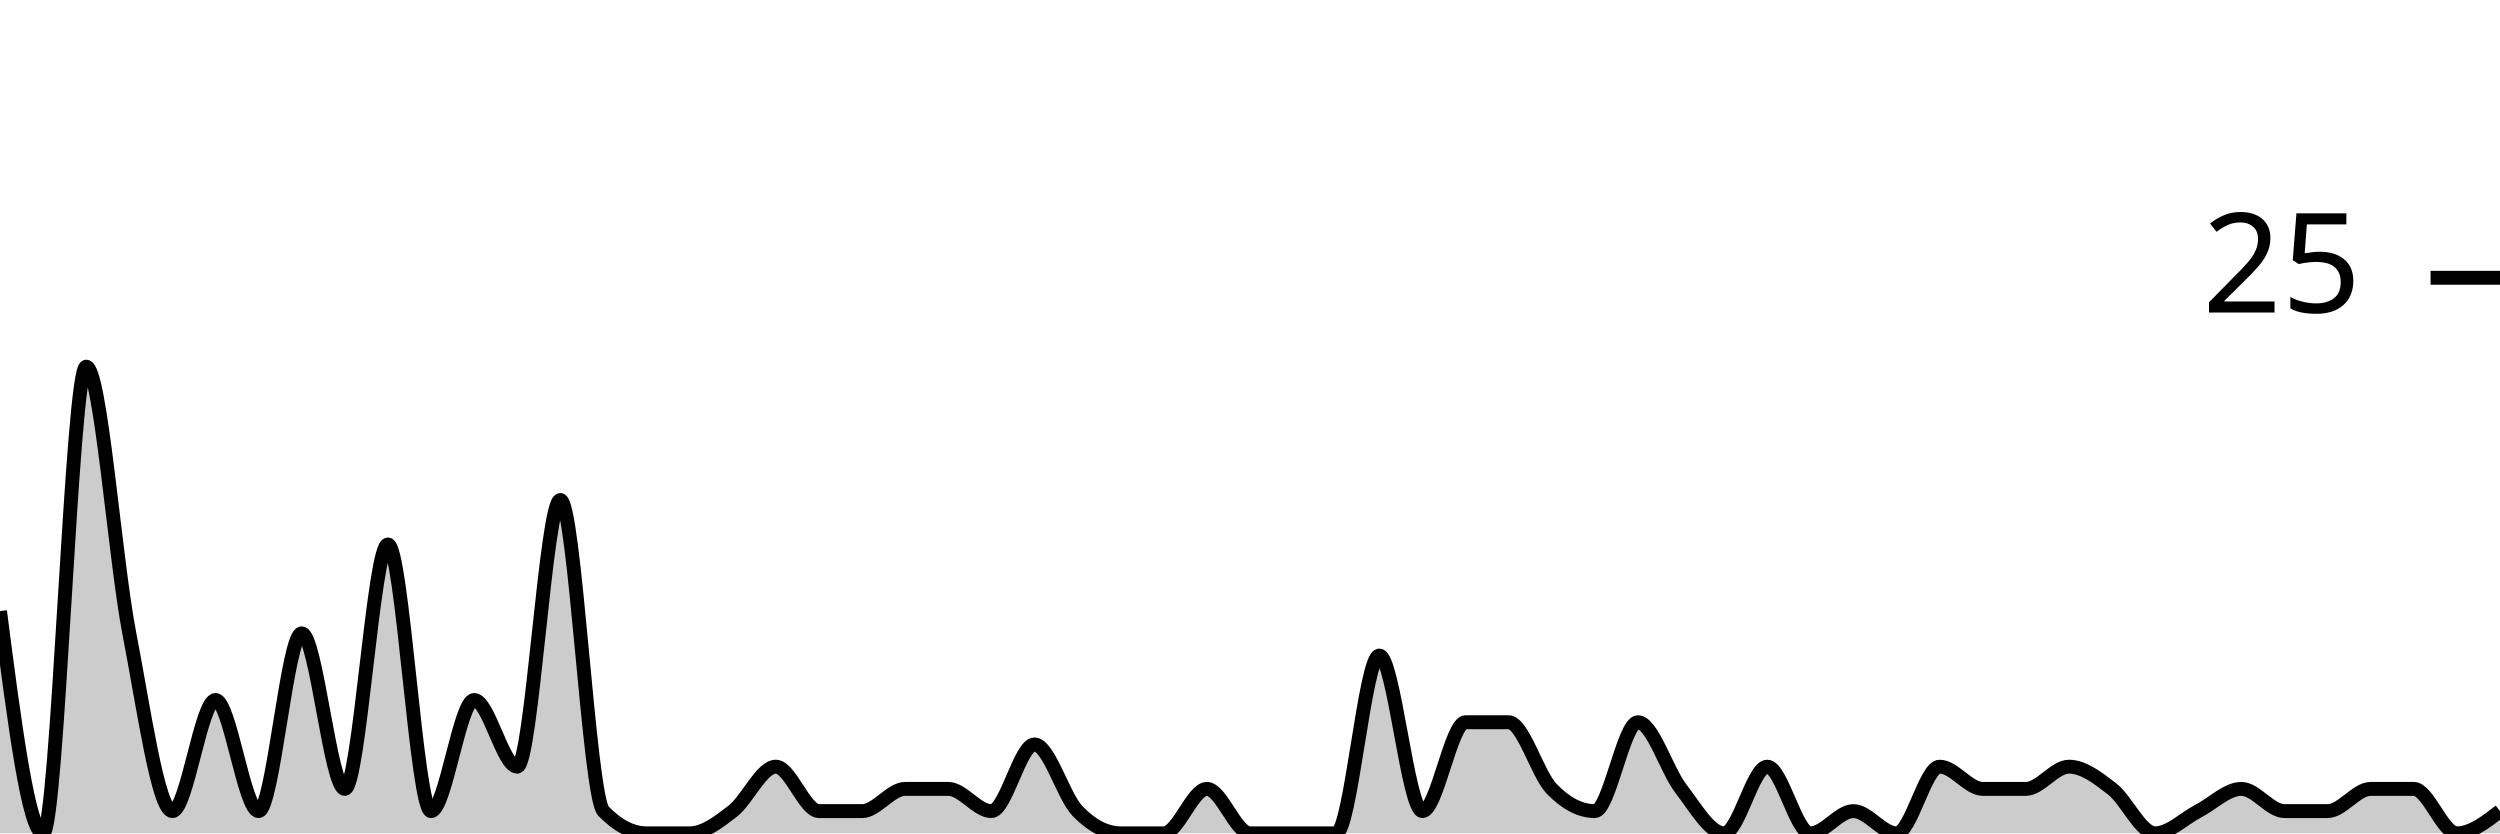
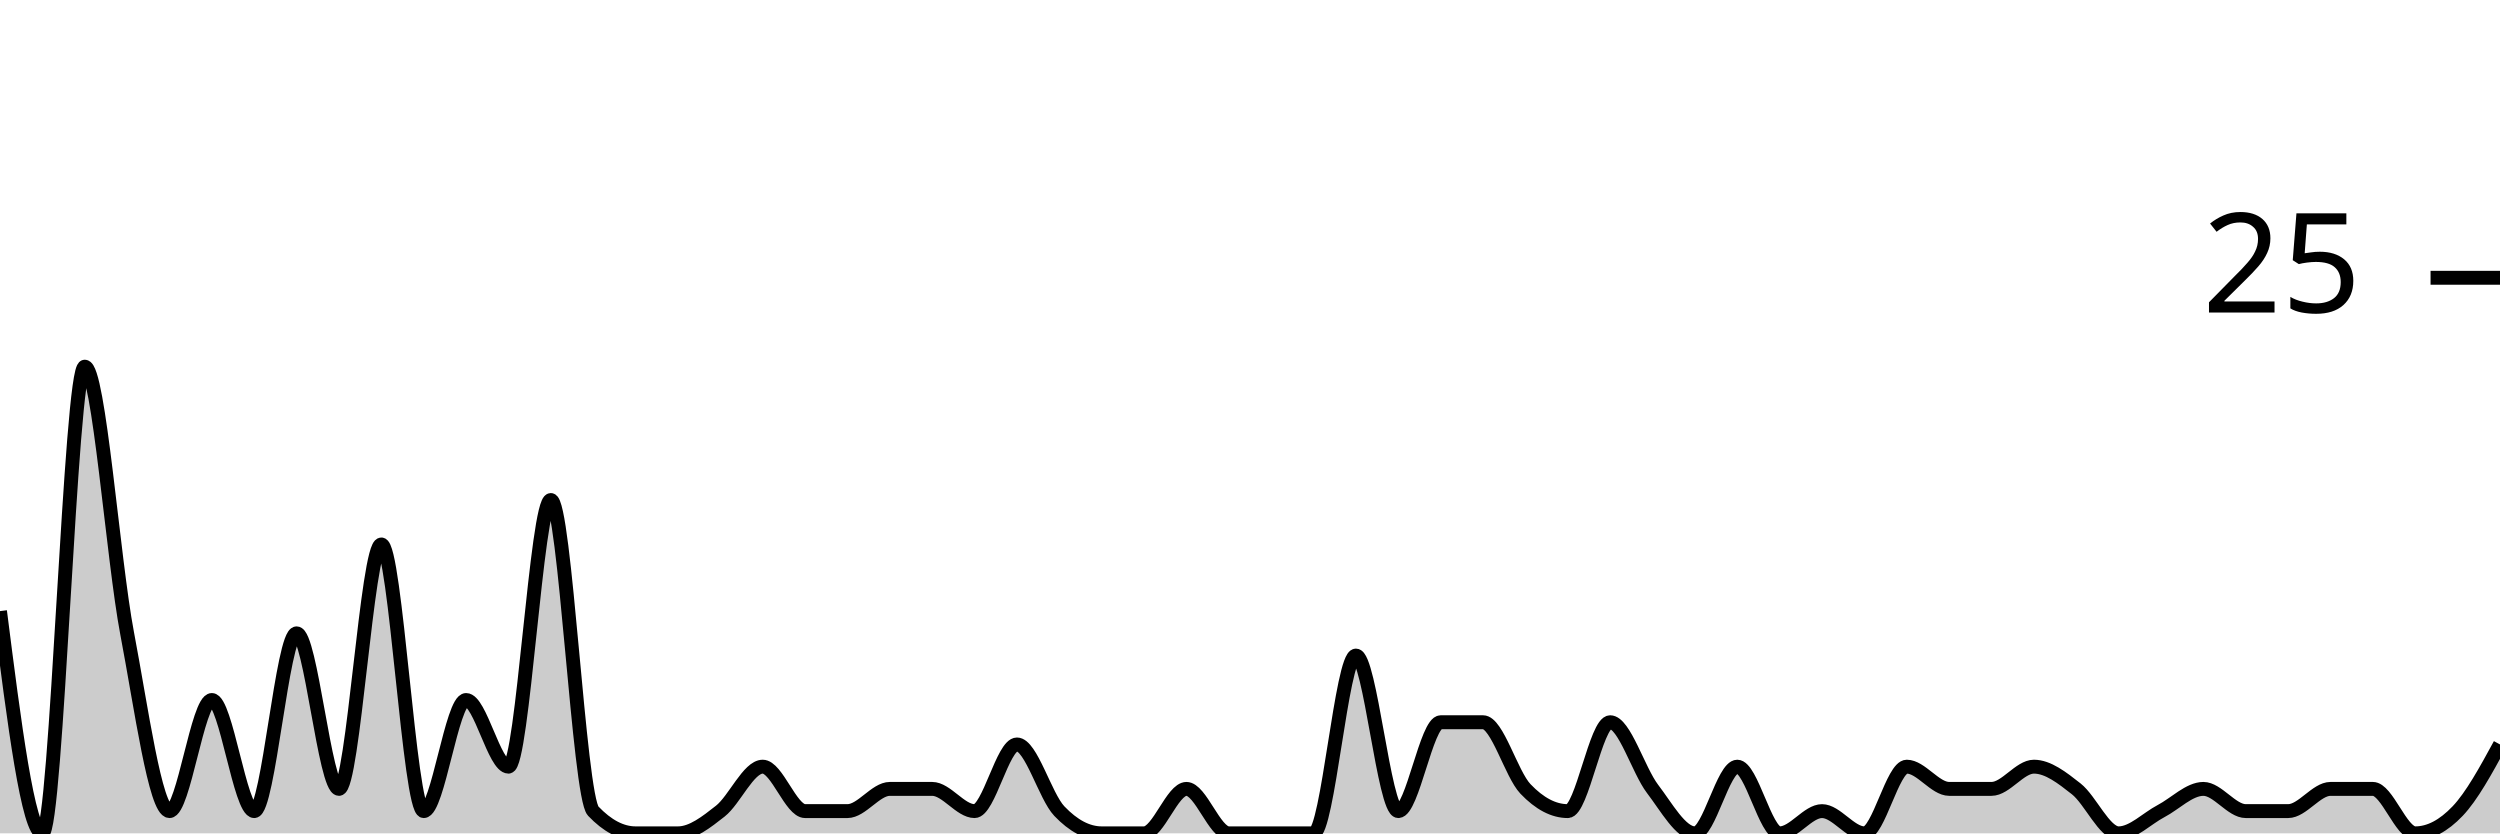
<svg xmlns="http://www.w3.org/2000/svg" viewBox="0 0 180 60">
  <g transform="translate(0,20)">
-     <path class="area" fill="rgba(0, 0, 0, 0.2)" d="M0,24C1.034,32,2.069,40,3.103,40C4.138,40,5.172,6.4,6.207,6.4C7.241,6.4,8.276,20.267,9.31,25.6C10.345,30.933,11.379,38.4,12.414,38.4C13.448,38.4,14.483,30.4,15.517,30.4C16.552,30.4,17.586,38.4,18.621,38.4C19.655,38.4,20.69,25.6,21.724,25.6C22.759,25.6,23.793,36.8,24.828,36.8C25.862,36.8,26.897,19.2,27.931,19.2C28.966,19.2,30,38.4,31.034,38.4C32.069,38.4,33.103,30.4,34.138,30.4C35.172,30.4,36.207,35.2,37.241,35.2C38.276,35.2,39.31,16,40.345,16C41.379,16,42.414,37.333,43.448,38.4C44.483,39.467,45.517,40,46.552,40C47.586,40,48.621,40,49.655,40C50.69,40,51.724,39.2,52.759,38.4C53.793,37.6,54.828,35.2,55.862,35.2C56.897,35.2,57.931,38.4,58.966,38.4C60,38.4,61.034,38.4,62.069,38.4C63.103,38.4,64.138,36.8,65.172,36.8C66.207,36.8,67.241,36.8,68.276,36.8C69.31,36.8,70.345,38.4,71.379,38.4C72.414,38.4,73.448,33.6,74.483,33.6C75.517,33.6,76.552,37.333,77.586,38.4C78.621,39.467,79.655,40,80.69,40C81.724,40,82.759,40,83.793,40C84.828,40,85.862,36.8,86.897,36.8C87.931,36.8,88.966,40,90,40C91.034,40,92.069,40,93.103,40C94.138,40,95.172,40,96.207,40C97.241,40,98.276,27.2,99.31,27.2C100.345,27.2,101.379,38.4,102.414,38.4C103.448,38.4,104.483,32,105.517,32C106.552,32,107.586,32,108.621,32C109.655,32,110.69,35.733,111.724,36.8C112.759,37.867,113.793,38.4,114.828,38.4C115.862,38.4,116.897,32,117.931,32C118.966,32,120,35.467,121.034,36.8C122.069,38.133,123.103,40,124.138,40C125.172,40,126.207,35.2,127.241,35.2C128.276,35.2,129.31,40,130.345,40C131.379,40,132.414,38.4,133.448,38.4C134.483,38.4,135.517,40,136.552,40C137.586,40,138.621,35.2,139.655,35.2C140.69,35.2,141.724,36.8,142.759,36.8C143.793,36.8,144.828,36.8,145.862,36.8C146.897,36.8,147.931,35.2,148.966,35.2C150,35.2,151.034,36,152.069,36.8C153.103,37.6,154.138,40,155.172,40C156.207,40,157.241,38.933,158.276,38.4C159.31,37.867,160.345,36.8,161.379,36.8C162.414,36.8,163.448,38.4,164.483,38.4C165.517,38.4,166.552,38.4,167.586,38.4C168.621,38.4,169.655,36.8,170.69,36.8C171.724,36.8,172.759,36.8,173.793,36.8C174.828,36.8,175.862,40,176.897,40C177.931,40,178.966,39.2,180,38.4L180,40C178.966,40,177.931,40,176.897,40C175.862,40,174.828,40,173.793,40C172.759,40,171.724,40,170.69,40C169.655,40,168.621,40,167.586,40C166.552,40,165.517,40,164.483,40C163.448,40,162.414,40,161.379,40C160.345,40,159.31,40,158.276,40C157.241,40,156.207,40,155.172,40C154.138,40,153.103,40,152.069,40C151.034,40,150,40,148.966,40C147.931,40,146.897,40,145.862,40C144.828,40,143.793,40,142.759,40C141.724,40,140.69,40,139.655,40C138.621,40,137.586,40,136.552,40C135.517,40,134.483,40,133.448,40C132.414,40,131.379,40,130.345,40C129.31,40,128.276,40,127.241,40C126.207,40,125.172,40,124.138,40C123.103,40,122.069,40,121.034,40C120,40,118.966,40,117.931,40C116.897,40,115.862,40,114.828,40C113.793,40,112.759,40,111.724,40C110.69,40,109.655,40,108.621,40C107.586,40,106.552,40,105.517,40C104.483,40,103.448,40,102.414,40C101.379,40,100.345,40,99.31,40C98.276,40,97.241,40,96.207,40C95.172,40,94.138,40,93.103,40C92.069,40,91.034,40,90,40C88.966,40,87.931,40,86.897,40C85.862,40,84.828,40,83.793,40C82.759,40,81.724,40,80.69,40C79.655,40,78.621,40,77.586,40C76.552,40,75.517,40,74.483,40C73.448,40,72.414,40,71.379,40C70.345,40,69.31,40,68.276,40C67.241,40,66.207,40,65.172,40C64.138,40,63.103,40,62.069,40C61.034,40,60,40,58.966,40C57.931,40,56.897,40,55.862,40C54.828,40,53.793,40,52.759,40C51.724,40,50.69,40,49.655,40C48.621,40,47.586,40,46.552,40C45.517,40,44.483,40,43.448,40C42.414,40,41.379,40,40.345,40C39.31,40,38.276,40,37.241,40C36.207,40,35.172,40,34.138,40C33.103,40,32.069,40,31.034,40C30,40,28.966,40,27.931,40C26.897,40,25.862,40,24.828,40C23.793,40,22.759,40,21.724,40C20.69,40,19.655,40,18.621,40C17.586,40,16.552,40,15.517,40C14.483,40,13.448,40,12.414,40C11.379,40,10.345,40,9.31,40C8.276,40,7.241,40,6.207,40C5.172,40,4.138,40,3.103,40C2.069,40,1.034,40,0,40Z" />
-     <path class="line" stroke="black" fill="none" d="M0,24C1.034,32,2.069,40,3.103,40C4.138,40,5.172,6.4,6.207,6.4C7.241,6.4,8.276,20.267,9.31,25.6C10.345,30.933,11.379,38.4,12.414,38.4C13.448,38.4,14.483,30.4,15.517,30.4C16.552,30.4,17.586,38.4,18.621,38.4C19.655,38.4,20.69,25.6,21.724,25.6C22.759,25.6,23.793,36.8,24.828,36.8C25.862,36.8,26.897,19.2,27.931,19.2C28.966,19.2,30,38.4,31.034,38.4C32.069,38.4,33.103,30.4,34.138,30.4C35.172,30.4,36.207,35.2,37.241,35.2C38.276,35.2,39.31,16,40.345,16C41.379,16,42.414,37.333,43.448,38.4C44.483,39.467,45.517,40,46.552,40C47.586,40,48.621,40,49.655,40C50.69,40,51.724,39.2,52.759,38.4C53.793,37.6,54.828,35.2,55.862,35.2C56.897,35.2,57.931,38.4,58.966,38.4C60,38.4,61.034,38.4,62.069,38.4C63.103,38.4,64.138,36.8,65.172,36.8C66.207,36.8,67.241,36.8,68.276,36.8C69.31,36.8,70.345,38.4,71.379,38.4C72.414,38.4,73.448,33.6,74.483,33.6C75.517,33.6,76.552,37.333,77.586,38.4C78.621,39.467,79.655,40,80.69,40C81.724,40,82.759,40,83.793,40C84.828,40,85.862,36.8,86.897,36.8C87.931,36.8,88.966,40,90,40C91.034,40,92.069,40,93.103,40C94.138,40,95.172,40,96.207,40C97.241,40,98.276,27.2,99.31,27.2C100.345,27.2,101.379,38.4,102.414,38.4C103.448,38.4,104.483,32,105.517,32C106.552,32,107.586,32,108.621,32C109.655,32,110.69,35.733,111.724,36.8C112.759,37.867,113.793,38.4,114.828,38.4C115.862,38.4,116.897,32,117.931,32C118.966,32,120,35.467,121.034,36.8C122.069,38.133,123.103,40,124.138,40C125.172,40,126.207,35.2,127.241,35.2C128.276,35.2,129.31,40,130.345,40C131.379,40,132.414,38.4,133.448,38.4C134.483,38.4,135.517,40,136.552,40C137.586,40,138.621,35.2,139.655,35.2C140.69,35.2,141.724,36.8,142.759,36.8C143.793,36.8,144.828,36.8,145.862,36.8C146.897,36.8,147.931,35.2,148.966,35.2C150,35.2,151.034,36,152.069,36.8C153.103,37.6,154.138,40,155.172,40C156.207,40,157.241,38.933,158.276,38.4C159.31,37.867,160.345,36.8,161.379,36.8C162.414,36.8,163.448,38.4,164.483,38.4C165.517,38.4,166.552,38.4,167.586,38.4C168.621,38.4,169.655,36.8,170.69,36.8C171.724,36.8,172.759,36.8,173.793,36.8C174.828,36.8,175.862,40,176.897,40C177.931,40,178.966,39.2,180,38.4" />
+     <path class="area" fill="rgba(0, 0, 0, 0.2)" d="M0,24C1.017,32,2.034,40,3.051,40C4.068,40,5.085,6.4,6.102,6.4C7.119,6.4,8.136,20.267,9.153,25.6C10.169,30.933,11.186,38.4,12.203,38.4C13.22,38.4,14.237,30.4,15.254,30.4C16.271,30.4,17.288,38.4,18.305,38.4C19.322,38.4,20.339,25.6,21.356,25.6C22.373,25.6,23.39,36.8,24.407,36.8C25.424,36.8,26.441,19.2,27.458,19.2C28.475,19.2,29.492,38.4,30.508,38.4C31.525,38.4,32.542,30.4,33.559,30.4C34.576,30.4,35.593,35.2,36.61,35.2C37.627,35.2,38.644,16,39.661,16C40.678,16,41.695,37.333,42.712,38.4C43.729,39.467,44.746,40,45.763,40C46.78,40,47.797,40,48.814,40C49.831,40,50.847,39.2,51.864,38.4C52.881,37.6,53.898,35.2,54.915,35.2C55.932,35.2,56.949,38.4,57.966,38.4C58.983,38.4,60,38.4,61.017,38.4C62.034,38.4,63.051,36.8,64.068,36.8C65.085,36.8,66.102,36.8,67.119,36.8C68.136,36.8,69.153,38.4,70.169,38.4C71.186,38.4,72.203,33.6,73.22,33.6C74.237,33.6,75.254,37.333,76.271,38.4C77.288,39.467,78.305,40,79.322,40C80.339,40,81.356,40,82.373,40C83.39,40,84.407,36.8,85.424,36.8C86.441,36.8,87.458,40,88.475,40C89.492,40,90.508,40,91.525,40C92.542,40,93.559,40,94.576,40C95.593,40,96.61,27.2,97.627,27.2C98.644,27.2,99.661,38.4,100.678,38.4C101.695,38.4,102.712,32,103.729,32C104.746,32,105.763,32,106.78,32C107.797,32,108.814,35.733,109.831,36.8C110.847,37.867,111.864,38.4,112.881,38.4C113.898,38.4,114.915,32,115.932,32C116.949,32,117.966,35.467,118.983,36.8C120,38.133,121.017,40,122.034,40C123.051,40,124.068,35.2,125.085,35.2C126.102,35.2,127.119,40,128.136,40C129.153,40,130.169,38.4,131.186,38.4C132.203,38.4,133.22,40,134.237,40C135.254,40,136.271,35.2,137.288,35.2C138.305,35.2,139.322,36.8,140.339,36.8C141.356,36.8,142.373,36.8,143.39,36.8C144.407,36.8,145.424,35.2,146.441,35.2C147.458,35.2,148.475,36,149.492,36.8C150.508,37.6,151.525,40,152.542,40C153.559,40,154.576,38.933,155.593,38.4C156.61,37.867,157.627,36.8,158.644,36.8C159.661,36.8,160.678,38.4,161.695,38.4C162.712,38.4,163.729,38.4,164.746,38.4C165.763,38.4,166.78,36.8,167.797,36.8C168.814,36.8,169.831,36.8,170.847,36.8C171.864,36.8,172.881,40,173.898,40C174.915,40,175.932,39.467,176.949,38.4C177.966,37.333,178.983,35.467,180,33.6L180,40C178.983,40,177.966,40,176.949,40C175.932,40,174.915,40,173.898,40C172.881,40,171.864,40,170.847,40C169.831,40,168.814,40,167.797,40C166.78,40,165.763,40,164.746,40C163.729,40,162.712,40,161.695,40C160.678,40,159.661,40,158.644,40C157.627,40,156.61,40,155.593,40C154.576,40,153.559,40,152.542,40C151.525,40,150.508,40,149.492,40C148.475,40,147.458,40,146.441,40C145.424,40,144.407,40,143.39,40C142.373,40,141.356,40,140.339,40C139.322,40,138.305,40,137.288,40C136.271,40,135.254,40,134.237,40C133.22,40,132.203,40,131.186,40C130.169,40,129.153,40,128.136,40C127.119,40,126.102,40,125.085,40C124.068,40,123.051,40,122.034,40C121.017,40,120,40,118.983,40C117.966,40,116.949,40,115.932,40C114.915,40,113.898,40,112.881,40C111.864,40,110.847,40,109.831,40C108.814,40,107.797,40,106.78,40C105.763,40,104.746,40,103.729,40C102.712,40,101.695,40,100.678,40C99.661,40,98.644,40,97.627,40C96.61,40,95.593,40,94.576,40C93.559,40,92.542,40,91.525,40C90.508,40,89.492,40,88.475,40C87.458,40,86.441,40,85.424,40C84.407,40,83.39,40,82.373,40C81.356,40,80.339,40,79.322,40C78.305,40,77.288,40,76.271,40C75.254,40,74.237,40,73.22,40C72.203,40,71.186,40,70.169,40C69.153,40,68.136,40,67.119,40C66.102,40,65.085,40,64.068,40C63.051,40,62.034,40,61.017,40C60,40,58.983,40,57.966,40C56.949,40,55.932,40,54.915,40C53.898,40,52.881,40,51.864,40C50.847,40,49.831,40,48.814,40C47.797,40,46.78,40,45.763,40C44.746,40,43.729,40,42.712,40C41.695,40,40.678,40,39.661,40C38.644,40,37.627,40,36.61,40C35.593,40,34.576,40,33.559,40C32.542,40,31.525,40,30.508,40C29.492,40,28.475,40,27.458,40C26.441,40,25.424,40,24.407,40C23.39,40,22.373,40,21.356,40C20.339,40,19.322,40,18.305,40C17.288,40,16.271,40,15.254,40C14.237,40,13.22,40,12.203,40C11.186,40,10.169,40,9.153,40C8.136,40,7.119,40,6.102,40C5.085,40,4.068,40,3.051,40C2.034,40,1.017,40,0,40Z" />
+     <path class="line" stroke="black" fill="none" d="M0,24C1.017,32,2.034,40,3.051,40C4.068,40,5.085,6.4,6.102,6.4C7.119,6.4,8.136,20.267,9.153,25.6C10.169,30.933,11.186,38.4,12.203,38.4C13.22,38.4,14.237,30.4,15.254,30.4C16.271,30.4,17.288,38.4,18.305,38.4C19.322,38.4,20.339,25.6,21.356,25.6C22.373,25.6,23.39,36.8,24.407,36.8C25.424,36.8,26.441,19.2,27.458,19.2C28.475,19.2,29.492,38.4,30.508,38.4C31.525,38.4,32.542,30.4,33.559,30.4C34.576,30.4,35.593,35.2,36.61,35.2C37.627,35.2,38.644,16,39.661,16C40.678,16,41.695,37.333,42.712,38.4C43.729,39.467,44.746,40,45.763,40C46.78,40,47.797,40,48.814,40C49.831,40,50.847,39.2,51.864,38.4C52.881,37.6,53.898,35.2,54.915,35.2C55.932,35.2,56.949,38.4,57.966,38.4C58.983,38.4,60,38.4,61.017,38.4C62.034,38.4,63.051,36.8,64.068,36.8C65.085,36.8,66.102,36.8,67.119,36.8C68.136,36.8,69.153,38.4,70.169,38.4C71.186,38.4,72.203,33.6,73.22,33.6C74.237,33.6,75.254,37.333,76.271,38.4C77.288,39.467,78.305,40,79.322,40C80.339,40,81.356,40,82.373,40C83.39,40,84.407,36.8,85.424,36.8C86.441,36.8,87.458,40,88.475,40C89.492,40,90.508,40,91.525,40C92.542,40,93.559,40,94.576,40C95.593,40,96.61,27.2,97.627,27.2C98.644,27.2,99.661,38.4,100.678,38.4C101.695,38.4,102.712,32,103.729,32C104.746,32,105.763,32,106.78,32C107.797,32,108.814,35.733,109.831,36.8C110.847,37.867,111.864,38.4,112.881,38.4C113.898,38.4,114.915,32,115.932,32C116.949,32,117.966,35.467,118.983,36.8C120,38.133,121.017,40,122.034,40C123.051,40,124.068,35.2,125.085,35.2C126.102,35.2,127.119,40,128.136,40C129.153,40,130.169,38.4,131.186,38.4C132.203,38.4,133.22,40,134.237,40C135.254,40,136.271,35.2,137.288,35.2C138.305,35.2,139.322,36.8,140.339,36.8C141.356,36.8,142.373,36.8,143.39,36.8C144.407,36.8,145.424,35.2,146.441,35.2C147.458,35.2,148.475,36,149.492,36.8C150.508,37.6,151.525,40,152.542,40C153.559,40,154.576,38.933,155.593,38.4C156.61,37.867,157.627,36.8,158.644,36.8C159.661,36.8,160.678,38.4,161.695,38.4C162.712,38.4,163.729,38.4,164.746,38.4C165.763,38.4,166.78,36.8,167.797,36.8C168.814,36.8,169.831,36.8,170.847,36.8C171.864,36.8,172.881,40,173.898,40C174.915,40,175.932,39.467,176.949,38.4C177.966,37.333,178.983,35.467,180,33.6" />
    <path class="axis-ceiling" stroke-width="1" stroke="black" fill="none" d="M175,0L180,0" />
    <text class="axis-ceiling-label" font-family="sans-serif" text-anchor="end" font-size="10px" x="170" y="2.5">25</text>
  </g>
</svg>
